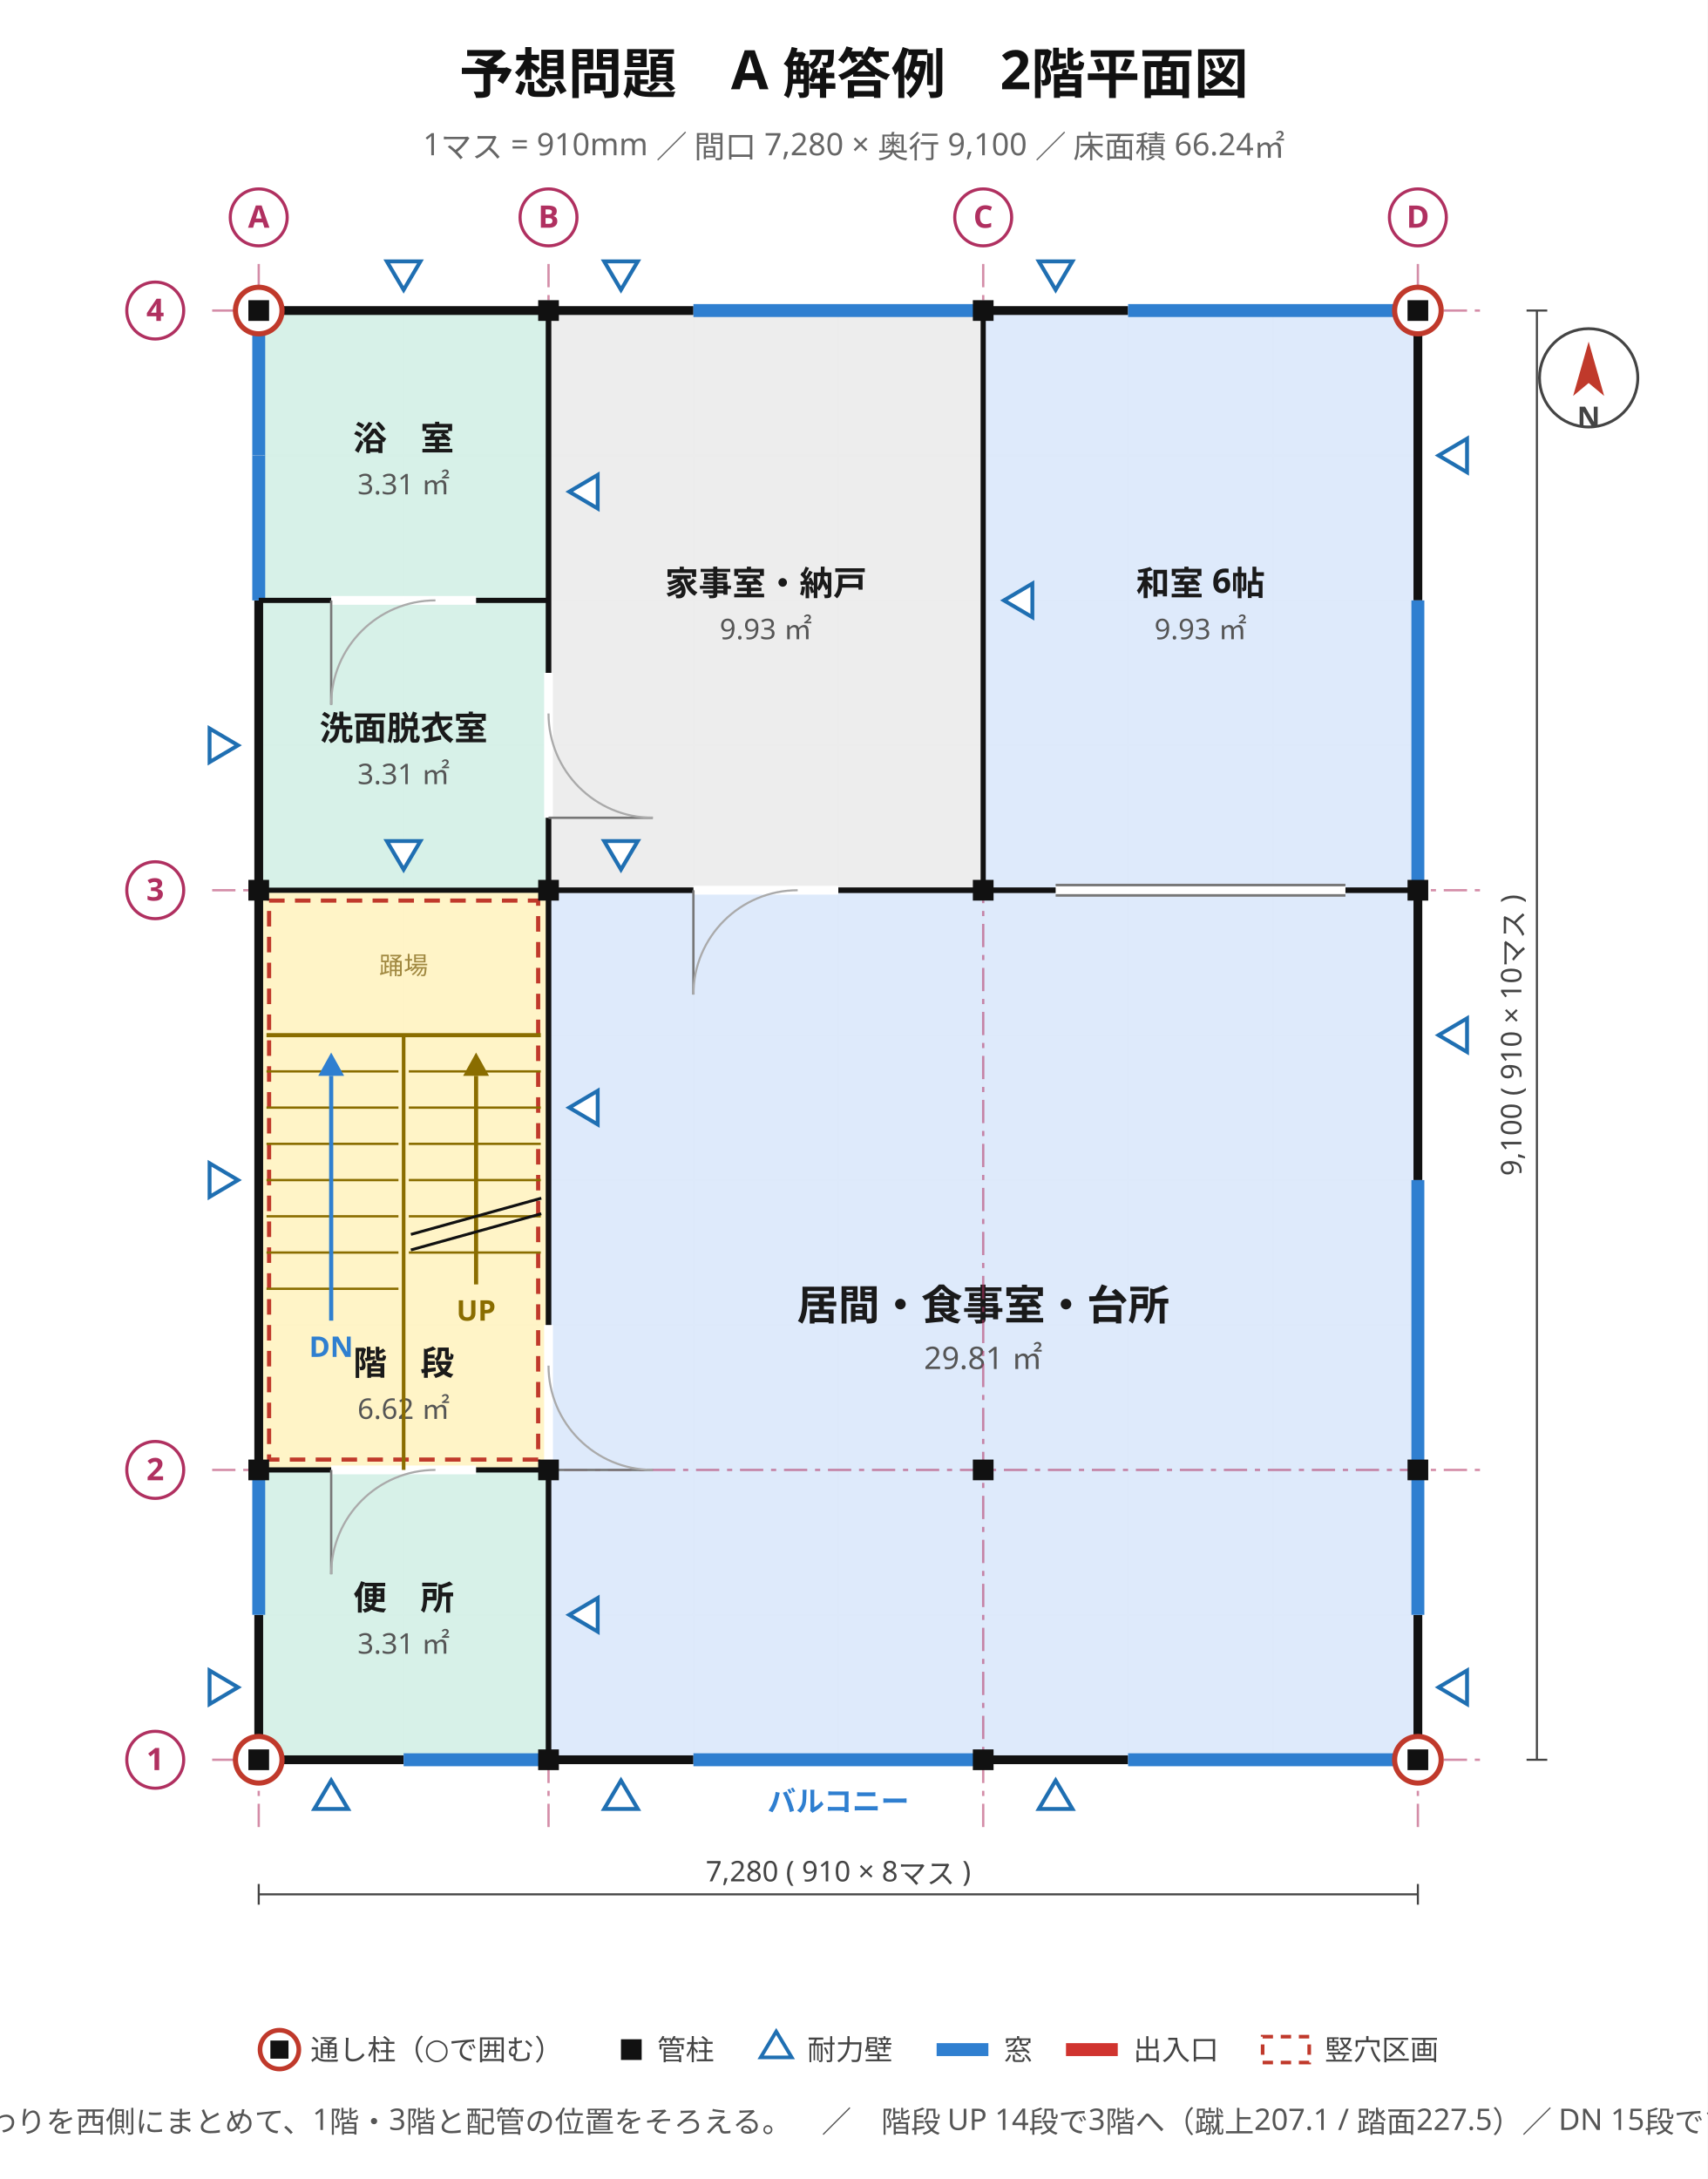
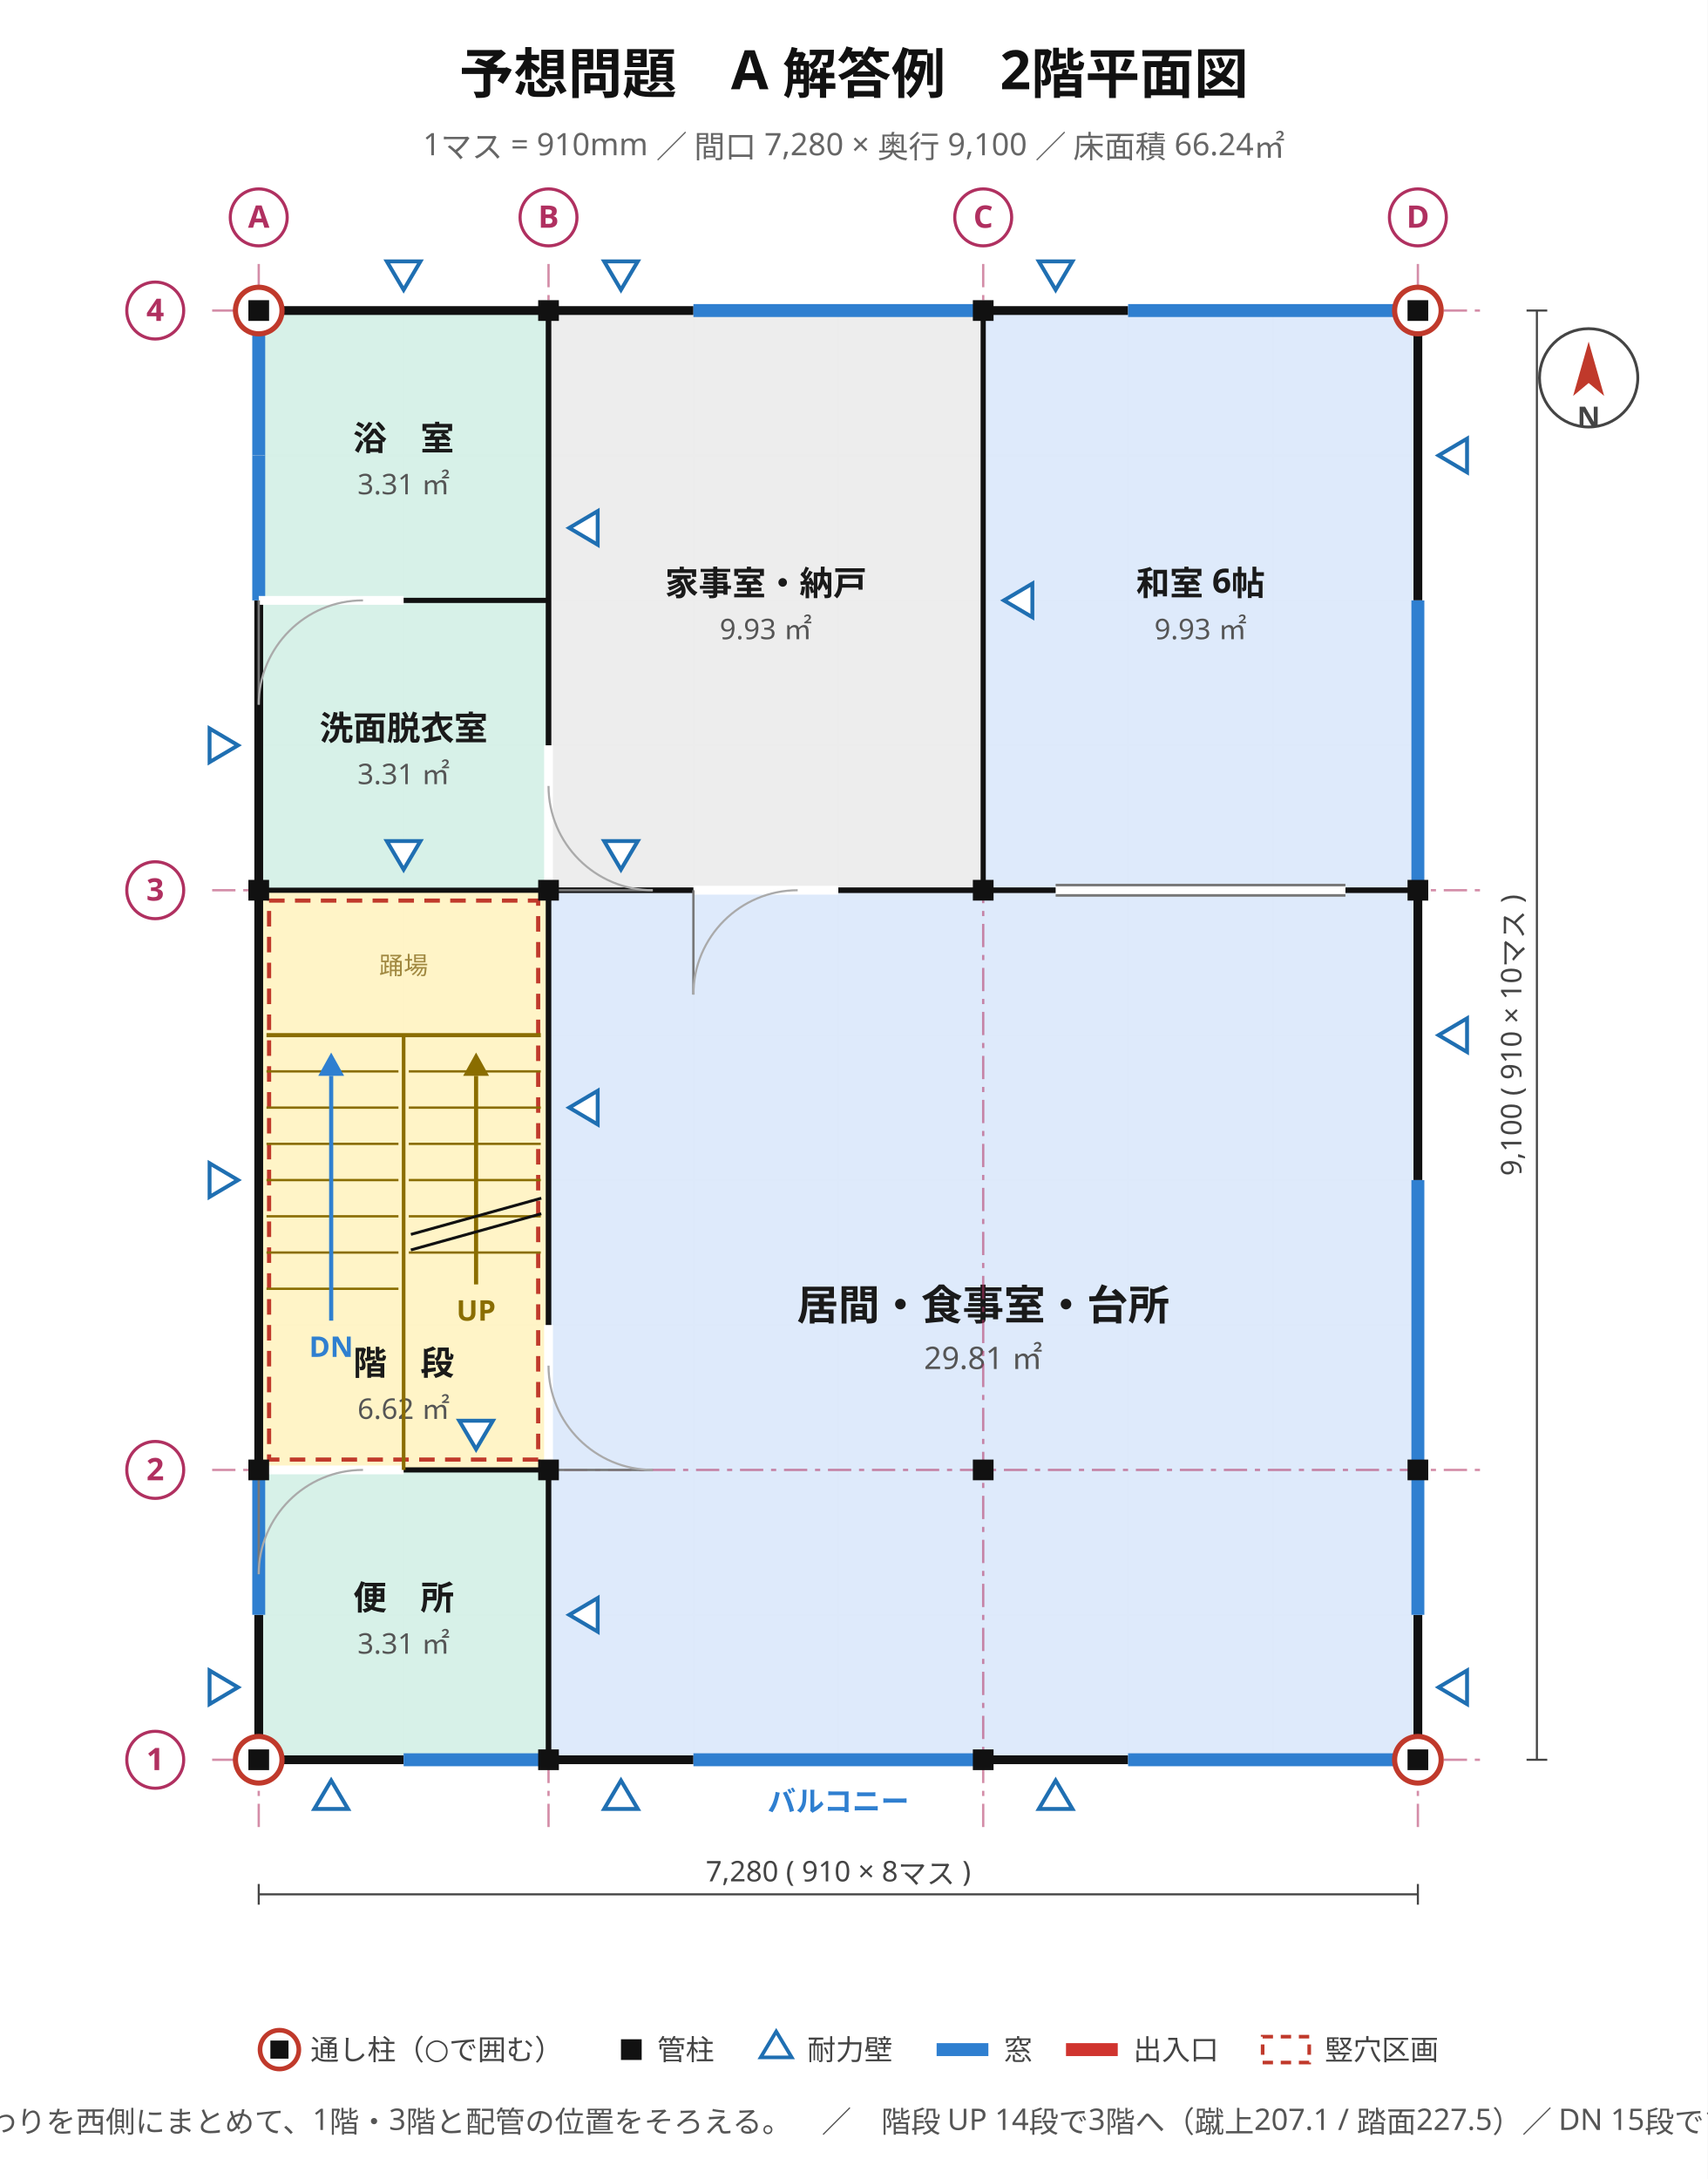
<svg xmlns="http://www.w3.org/2000/svg" viewBox="0 0 660 842" width="660" height="842" font-family="'Hiragino Sans','Hiragino Kaku Gothic ProN','Noto Sans JP','Yu Gothic',Meiryo,'IPAGothic',sans-serif">
  <rect width="660" height="842" fill="#ffffff" />
  <text x="330" y="36" font-size="21" text-anchor="middle" fill="#111" font-weight="700" font-family="'Hiragino Sans','Hiragino Kaku Gothic ProN','Noto Sans JP','Yu Gothic',Meiryo,'IPAGothic',sans-serif">予想問題　A 解答例　2階平面図</text>
  <text x="330" y="60" font-size="12" text-anchor="middle" fill="#666" font-weight="400" font-family="'Hiragino Sans','Hiragino Kaku Gothic ProN','Noto Sans JP','Yu Gothic',Meiryo,'IPAGothic',sans-serif">1マス = 910mm ／ 間口 7,280 × 奥行 9,100 ／ 床面積 66.24㎡</text>
  <line x1="100" y1="120" x2="100" y2="680" stroke="#e8e8e8" stroke-width="0.7" />
  <line x1="156" y1="120" x2="156" y2="680" stroke="#e8e8e8" stroke-width="0.7" />
  <line x1="212" y1="120" x2="212" y2="680" stroke="#e8e8e8" stroke-width="0.7" />
  <line x1="268" y1="120" x2="268" y2="680" stroke="#e8e8e8" stroke-width="0.7" />
  <line x1="324" y1="120" x2="324" y2="680" stroke="#e8e8e8" stroke-width="0.7" />
  <line x1="380" y1="120" x2="380" y2="680" stroke="#e8e8e8" stroke-width="0.7" />
  <line x1="436" y1="120" x2="436" y2="680" stroke="#e8e8e8" stroke-width="0.7" />
  <line x1="492" y1="120" x2="492" y2="680" stroke="#e8e8e8" stroke-width="0.7" />
  <line x1="548" y1="120" x2="548" y2="680" stroke="#e8e8e8" stroke-width="0.7" />
  <line x1="100" y1="680" x2="548" y2="680" stroke="#e8e8e8" stroke-width="0.7" />
  <line x1="100" y1="624" x2="548" y2="624" stroke="#e8e8e8" stroke-width="0.7" />
  <line x1="100" y1="568" x2="548" y2="568" stroke="#e8e8e8" stroke-width="0.7" />
  <line x1="100" y1="512" x2="548" y2="512" stroke="#e8e8e8" stroke-width="0.7" />
  <line x1="100" y1="456" x2="548" y2="456" stroke="#e8e8e8" stroke-width="0.7" />
  <line x1="100" y1="400" x2="548" y2="400" stroke="#e8e8e8" stroke-width="0.7" />
  <line x1="100" y1="344" x2="548" y2="344" stroke="#e8e8e8" stroke-width="0.7" />
  <line x1="100" y1="288" x2="548" y2="288" stroke="#e8e8e8" stroke-width="0.7" />
  <line x1="100" y1="232" x2="548" y2="232" stroke="#e8e8e8" stroke-width="0.7" />
  <line x1="100" y1="176" x2="548" y2="176" stroke="#e8e8e8" stroke-width="0.7" />
  <line x1="100" y1="120" x2="548" y2="120" stroke="#e8e8e8" stroke-width="0.7" />
  <rect x="100" y="568" width="112" height="112" fill="#d5f0e7" stroke="#2f9077" stroke-width="1.2" opacity="0.95" />
  <text x="156" y="622" font-size="13" text-anchor="middle" fill="#1a1a1a" font-weight="700" font-family="'Hiragino Sans','Hiragino Kaku Gothic ProN','Noto Sans JP','Yu Gothic',Meiryo,'IPAGothic',sans-serif">便　所</text>
  <text x="156" y="639" font-size="11" text-anchor="middle" fill="#555" font-weight="400" font-family="'Hiragino Sans','Hiragino Kaku Gothic ProN','Noto Sans JP','Yu Gothic',Meiryo,'IPAGothic',sans-serif">3.31 ㎡</text>
  <rect x="100" y="344" width="112" height="224" fill="#fff3c4" stroke="#bb9508" stroke-width="1.2" opacity="0.95" />
  <text x="156" y="531.28" font-size="13" text-anchor="middle" fill="#1a1a1a" font-weight="700" font-family="'Hiragino Sans','Hiragino Kaku Gothic ProN','Noto Sans JP','Yu Gothic',Meiryo,'IPAGothic',sans-serif">階　段</text>
  <text x="156" y="548.28" font-size="11" text-anchor="middle" fill="#555" font-weight="400" font-family="'Hiragino Sans','Hiragino Kaku Gothic ProN','Noto Sans JP','Yu Gothic',Meiryo,'IPAGothic',sans-serif">6.62 ㎡</text>
  <rect x="100" y="232" width="112" height="112" fill="#d5f0e7" stroke="#2f9077" stroke-width="1.2" opacity="0.95" />
  <text x="156" y="286" font-size="13" text-anchor="middle" fill="#1a1a1a" font-weight="700" font-family="'Hiragino Sans','Hiragino Kaku Gothic ProN','Noto Sans JP','Yu Gothic',Meiryo,'IPAGothic',sans-serif">洗面脱衣室</text>
  <text x="156" y="303" font-size="11" text-anchor="middle" fill="#555" font-weight="400" font-family="'Hiragino Sans','Hiragino Kaku Gothic ProN','Noto Sans JP','Yu Gothic',Meiryo,'IPAGothic',sans-serif">3.31 ㎡</text>
  <rect x="100" y="120" width="112" height="112" fill="#d5f0e7" stroke="#2f9077" stroke-width="1.2" opacity="0.95" />
  <text x="156" y="174" font-size="13" text-anchor="middle" fill="#1a1a1a" font-weight="700" font-family="'Hiragino Sans','Hiragino Kaku Gothic ProN','Noto Sans JP','Yu Gothic',Meiryo,'IPAGothic',sans-serif">浴　室</text>
  <text x="156" y="191" font-size="11" text-anchor="middle" fill="#555" font-weight="400" font-family="'Hiragino Sans','Hiragino Kaku Gothic ProN','Noto Sans JP','Yu Gothic',Meiryo,'IPAGothic',sans-serif">3.31 ㎡</text>
  <rect x="212" y="344" width="336" height="336" fill="#dce9fb" stroke="#4a76b8" stroke-width="1.2" opacity="0.95" />
  <text x="380" y="510" font-size="16" text-anchor="middle" fill="#1a1a1a" font-weight="700" font-family="'Hiragino Sans','Hiragino Kaku Gothic ProN','Noto Sans JP','Yu Gothic',Meiryo,'IPAGothic',sans-serif">居間・食事室・台所</text>
  <text x="380" y="529" font-size="12" text-anchor="middle" fill="#555" font-weight="400" font-family="'Hiragino Sans','Hiragino Kaku Gothic ProN','Noto Sans JP','Yu Gothic',Meiryo,'IPAGothic',sans-serif">29.81 ㎡</text>
  <rect x="380" y="120" width="168" height="224" fill="#dce9fb" stroke="#4a76b8" stroke-width="1.2" opacity="0.95" />
  <text x="464" y="230" font-size="13" text-anchor="middle" fill="#1a1a1a" font-weight="700" font-family="'Hiragino Sans','Hiragino Kaku Gothic ProN','Noto Sans JP','Yu Gothic',Meiryo,'IPAGothic',sans-serif">和室 6帖</text>
  <text x="464" y="247" font-size="11" text-anchor="middle" fill="#555" font-weight="400" font-family="'Hiragino Sans','Hiragino Kaku Gothic ProN','Noto Sans JP','Yu Gothic',Meiryo,'IPAGothic',sans-serif">9.93 ㎡</text>
  <rect x="212" y="120" width="168" height="224" fill="#ececec" stroke="#8a8a8a" stroke-width="1.2" opacity="0.95" />
  <text x="296" y="230" font-size="13" text-anchor="middle" fill="#1a1a1a" font-weight="700" font-family="'Hiragino Sans','Hiragino Kaku Gothic ProN','Noto Sans JP','Yu Gothic',Meiryo,'IPAGothic',sans-serif">家事室・納戸</text>
  <text x="296" y="247" font-size="11" text-anchor="middle" fill="#555" font-weight="400" font-family="'Hiragino Sans','Hiragino Kaku Gothic ProN','Noto Sans JP','Yu Gothic',Meiryo,'IPAGothic',sans-serif">9.93 ㎡</text>
  <line x1="100" y1="102" x2="100" y2="706" stroke="#b03060" stroke-width="0.9" stroke-dasharray="9 3 2 3" opacity="0.55" />
  <line x1="212" y1="102" x2="212" y2="706" stroke="#b03060" stroke-width="0.9" stroke-dasharray="9 3 2 3" opacity="0.55" />
  <line x1="380" y1="102" x2="380" y2="706" stroke="#b03060" stroke-width="0.9" stroke-dasharray="9 3 2 3" opacity="0.55" />
  <line x1="548" y1="102" x2="548" y2="706" stroke="#b03060" stroke-width="0.9" stroke-dasharray="9 3 2 3" opacity="0.55" />
  <line x1="82" y1="680" x2="574" y2="680" stroke="#b03060" stroke-width="0.9" stroke-dasharray="9 3 2 3" opacity="0.55" />
  <line x1="82" y1="568" x2="574" y2="568" stroke="#b03060" stroke-width="0.9" stroke-dasharray="9 3 2 3" opacity="0.55" />
  <line x1="82" y1="344" x2="574" y2="344" stroke="#b03060" stroke-width="0.9" stroke-dasharray="9 3 2 3" opacity="0.55" />
  <line x1="82" y1="120" x2="574" y2="120" stroke="#b03060" stroke-width="0.9" stroke-dasharray="9 3 2 3" opacity="0.55" />
  <rect x="100" y="120" width="448" height="560" stroke="#111" stroke-width="3.4" fill="none" />
  <line x1="268" y1="680" x2="380" y2="680" stroke="#ffffff" stroke-width="4.2" />
  <line x1="268" y1="680" x2="380" y2="680" stroke="#2f7fd0" stroke-width="5.0" />
  <text x="324" y="700" font-size="11" text-anchor="middle" fill="#2f7fd0" font-weight="700" font-family="'Hiragino Sans','Hiragino Kaku Gothic ProN','Noto Sans JP','Yu Gothic',Meiryo,'IPAGothic',sans-serif">バルコニー</text>
  <line x1="436" y1="680" x2="548" y2="680" stroke="#ffffff" stroke-width="4.2" />
  <line x1="436" y1="680" x2="548" y2="680" stroke="#2f7fd0" stroke-width="5.0" />
  <line x1="156" y1="680" x2="212" y2="680" stroke="#ffffff" stroke-width="4.2" />
  <line x1="156" y1="680" x2="212" y2="680" stroke="#2f7fd0" stroke-width="5.0" />
  <line x1="548" y1="624" x2="548" y2="568" stroke="#ffffff" stroke-width="4.2" />
  <line x1="548" y1="624" x2="548" y2="568" stroke="#2f7fd0" stroke-width="5.0" />
  <line x1="548" y1="568" x2="548" y2="456" stroke="#ffffff" stroke-width="4.2" />
  <line x1="548" y1="568" x2="548" y2="456" stroke="#2f7fd0" stroke-width="5.0" />
  <line x1="548" y1="344" x2="548" y2="232" stroke="#ffffff" stroke-width="4.2" />
  <line x1="548" y1="344" x2="548" y2="232" stroke="#2f7fd0" stroke-width="5.0" />
  <line x1="268" y1="120" x2="380" y2="120" stroke="#ffffff" stroke-width="4.2" />
  <line x1="268" y1="120" x2="380" y2="120" stroke="#2f7fd0" stroke-width="5.0" />
  <line x1="436" y1="120" x2="548" y2="120" stroke="#ffffff" stroke-width="4.2" />
  <line x1="436" y1="120" x2="548" y2="120" stroke="#2f7fd0" stroke-width="5.0" />
  <line x1="100" y1="624" x2="100" y2="568" stroke="#ffffff" stroke-width="4.2" />
  <line x1="100" y1="624" x2="100" y2="568" stroke="#2f7fd0" stroke-width="5.0" />
  <line x1="100" y1="232" x2="100" y2="176" stroke="#ffffff" stroke-width="4.2" />
  <line x1="100" y1="232" x2="100" y2="176" stroke="#2f7fd0" stroke-width="5.0" />
  <line x1="100" y1="176" x2="100" y2="120" stroke="#ffffff" stroke-width="4.2" />
  <line x1="100" y1="176" x2="100" y2="120" stroke="#2f7fd0" stroke-width="5.0" />
+   <line x1="100" y1="568" x2="212" y2="568" stroke="#111" stroke-width="2.0" />
+   <line x1="212" y1="344" x2="212" y2="232" stroke="#111" stroke-width="2.0" />
+   <line x1="380" y1="344" x2="380" y2="120" stroke="#111" stroke-width="2.0" />
+   <line x1="380" y1="344" x2="548" y2="344" stroke="#111" stroke-width="2.0" />
+   <line x1="100" y1="232" x2="212" y2="232" stroke="#111" stroke-width="2.0" />
  <line x1="212" y1="232" x2="212" y2="120" stroke="#111" stroke-width="2.0" />
-   <line x1="212" y1="680" x2="212" y2="568" stroke="#111" stroke-width="2.0" />
+   <line x1="212" y1="680" x2="212" y2="344" stroke="#111" stroke-width="2.0" />
+   <line x1="212" y1="568" x2="212" y2="344" stroke="#111" stroke-width="2.0" />
+   <line x1="212" y1="344" x2="212" y2="120" stroke="#111" stroke-width="2.0" />
  <line x1="100" y1="344" x2="212" y2="344" stroke="#111" stroke-width="2.0" />
  <line x1="212" y1="344" x2="380" y2="344" stroke="#111" stroke-width="2.0" />
  <line x1="212" y1="344" x2="548" y2="344" stroke="#111" stroke-width="2.0" />
-   <line x1="100" y1="568" x2="212" y2="568" stroke="#111" stroke-width="2.0" />
-   <line x1="212" y1="344" x2="212" y2="232" stroke="#111" stroke-width="2.0" />
-   <line x1="380" y1="344" x2="380" y2="120" stroke="#111" stroke-width="2.0" />
-   <line x1="212" y1="680" x2="212" y2="344" stroke="#111" stroke-width="2.0" />
-   <line x1="100" y1="232" x2="212" y2="232" stroke="#111" stroke-width="2.0" />
-   <line x1="212" y1="344" x2="212" y2="120" stroke="#111" stroke-width="2.0" />
-   <line x1="380" y1="344" x2="548" y2="344" stroke="#111" stroke-width="2.0" />
-   <line x1="212" y1="568" x2="212" y2="344" stroke="#111" stroke-width="2.0" />
-   <line x1="128" y1="568" x2="184" y2="568" stroke="#ffffff" stroke-width="3.4" />
-   <line x1="128" y1="568" x2="128" y2="608.32" stroke="#777" stroke-width="0.9" />
-   <path d="M 128.0 608.3 A 40.3 40.3 0 0 1 168.3 568.0" stroke="#aaa" stroke-width="0.8" fill="none" />
+   <line x1="212" y1="680" x2="212" y2="568" stroke="#111" stroke-width="2.0" />
+   <line x1="100" y1="568" x2="156" y2="568" stroke="#ffffff" stroke-width="3.4" />
+   <line x1="100" y1="568" x2="100" y2="608.32" stroke="#777" stroke-width="0.9" />
+   <path d="M 100.0 608.3 A 40.3 40.3 0 0 1 140.3 568.0" stroke="#aaa" stroke-width="0.8" fill="none" />
  <line x1="212" y1="568" x2="212" y2="512" stroke="#ffffff" stroke-width="3.4" />
  <line x1="212" y1="568" x2="252.32" y2="568" stroke="#777" stroke-width="0.9" />
  <path d="M 252.3 568.0 A 40.3 40.3 0 0 1 212.0 527.7" stroke="#aaa" stroke-width="0.8" fill="none" />
  <line x1="268" y1="344" x2="324" y2="344" stroke="#ffffff" stroke-width="3.4" />
  <line x1="268" y1="344" x2="268" y2="384.32" stroke="#777" stroke-width="0.9" />
  <path d="M 268.0 384.3 A 40.3 40.3 0 0 1 308.3 344.0" stroke="#aaa" stroke-width="0.8" fill="none" />
  <line x1="408" y1="344" x2="520" y2="344" stroke="#ffffff" stroke-width="3.4" />
  <line x1="408" y1="342" x2="520" y2="342" stroke="#777" stroke-width="1.0" />
  <line x1="408" y1="346" x2="520" y2="346" stroke="#777" stroke-width="1.0" />
-   <line x1="212" y1="316" x2="212" y2="260" stroke="#ffffff" stroke-width="3.4" />
-   <line x1="212" y1="316" x2="252.32" y2="316" stroke="#777" stroke-width="0.9" />
-   <path d="M 252.3 316.0 A 40.3 40.3 0 0 1 212.0 275.7" stroke="#aaa" stroke-width="0.8" fill="none" />
-   <line x1="128" y1="232" x2="184" y2="232" stroke="#ffffff" stroke-width="3.4" />
-   <line x1="128" y1="232" x2="128" y2="272.32" stroke="#777" stroke-width="0.9" />
-   <path d="M 128.0 272.3 A 40.3 40.3 0 0 1 168.3 232.0" stroke="#aaa" stroke-width="0.8" fill="none" />
+   <line x1="212" y1="344" x2="212" y2="288" stroke="#ffffff" stroke-width="3.4" />
+   <line x1="212" y1="344" x2="252.32" y2="344" stroke="#777" stroke-width="0.9" />
+   <path d="M 252.3 344.0 A 40.3 40.3 0 0 1 212.0 303.7" stroke="#aaa" stroke-width="0.8" fill="none" />
+   <line x1="100" y1="232" x2="156" y2="232" stroke="#ffffff" stroke-width="3.4" />
+   <line x1="100" y1="232" x2="100" y2="272.32" stroke="#777" stroke-width="0.9" />
+   <path d="M 100.0 272.3 A 40.3 40.3 0 0 1 140.3 232.0" stroke="#aaa" stroke-width="0.8" fill="none" />
  <rect x="104" y="348" width="104" height="216" fill="none" stroke="#c0392b" stroke-width="1.6" stroke-dasharray="6 4" />
  <line x1="103" y1="400" x2="209" y2="400" stroke="#8a6d00" stroke-width="1.6" />
  <line x1="156" y1="568" x2="156" y2="400" stroke="#8a6d00" stroke-width="1.4" />
  <line x1="158" y1="414" x2="209" y2="414" stroke="#8a6d00" stroke-width="0.9" />
  <line x1="158" y1="428" x2="209" y2="428" stroke="#8a6d00" stroke-width="0.9" />
  <line x1="158" y1="442" x2="209" y2="442" stroke="#8a6d00" stroke-width="0.9" />
  <line x1="158" y1="456" x2="209" y2="456" stroke="#8a6d00" stroke-width="0.9" />
  <line x1="158" y1="470" x2="209" y2="470" stroke="#8a6d00" stroke-width="0.9" />
  <line x1="158" y1="484" x2="209" y2="484" stroke="#8a6d00" stroke-width="0.9" />
  <line x1="103" y1="414" x2="154" y2="414" stroke="#8a6d00" stroke-width="0.9" />
  <line x1="103" y1="428" x2="154" y2="428" stroke="#8a6d00" stroke-width="0.9" />
  <line x1="103" y1="442" x2="154" y2="442" stroke="#8a6d00" stroke-width="0.9" />
  <line x1="103" y1="456" x2="154" y2="456" stroke="#8a6d00" stroke-width="0.9" />
  <line x1="103" y1="470" x2="154" y2="470" stroke="#8a6d00" stroke-width="0.9" />
  <line x1="103" y1="484" x2="154" y2="484" stroke="#8a6d00" stroke-width="0.9" />
  <line x1="103" y1="498" x2="154" y2="498" stroke="#8a6d00" stroke-width="0.9" />
  <line x1="184" y1="496.32" x2="184" y2="415.72" stroke="#8a6d00" stroke-width="1.6" />
  <polygon points="184,406.72 179,415.72 189,415.72" fill="#8a6d00" />
  <text x="184" y="510.32" font-size="11" text-anchor="middle" fill="#8a6d00" font-weight="700" font-family="'Hiragino Sans','Hiragino Kaku Gothic ProN','Noto Sans JP','Yu Gothic',Meiryo,'IPAGothic',sans-serif">UP</text>
  <line x1="158.8" y1="477" x2="209.2" y2="463" stroke="#111" stroke-width="1.1" />
  <line x1="158.8" y1="483" x2="209.2" y2="469" stroke="#111" stroke-width="1.1" />
  <line x1="128" y1="510.32" x2="128" y2="415.72" stroke="#2f7fd0" stroke-width="1.6" />
  <polygon points="128,406.72 123,415.72 133,415.72" fill="#2f7fd0" />
  <text x="128" y="524.32" font-size="11" text-anchor="middle" fill="#2f7fd0" font-weight="700" font-family="'Hiragino Sans','Hiragino Kaku Gothic ProN','Noto Sans JP','Yu Gothic',Meiryo,'IPAGothic',sans-serif">DN</text>
  <text x="156" y="376.48" font-size="9.5" text-anchor="middle" fill="#a08840" font-weight="400" font-family="'Hiragino Sans','Hiragino Kaku Gothic ProN','Noto Sans JP','Yu Gothic',Meiryo,'IPAGothic',sans-serif">踊場</text>
  <polygon points="92,652 81,645.5 81,658.5" fill="#ffffff" stroke="#1f6fb2" stroke-width="1.5" />
  <polygon points="92,456 81,449.5 81,462.5" fill="#ffffff" stroke="#1f6fb2" stroke-width="1.5" />
  <polygon points="92,288 81,281.5 81,294.5" fill="#ffffff" stroke="#1f6fb2" stroke-width="1.5" />
  <polygon points="220,624 231,617.5 231,630.5" fill="#ffffff" stroke="#1f6fb2" stroke-width="1.5" />
  <polygon points="220,428 231,421.5 231,434.5" fill="#ffffff" stroke="#1f6fb2" stroke-width="1.5" />
-   <polygon points="220,190 231,183.5 231,196.5" fill="#ffffff" stroke="#1f6fb2" stroke-width="1.5" />
+   <polygon points="220,204 231,197.5 231,210.5" fill="#ffffff" stroke="#1f6fb2" stroke-width="1.5" />
  <polygon points="388,232 399,225.5 399,238.5" fill="#ffffff" stroke="#1f6fb2" stroke-width="1.5" />
  <polygon points="556,652 567,645.5 567,658.5" fill="#ffffff" stroke="#1f6fb2" stroke-width="1.5" />
  <polygon points="556,400 567,393.5 567,406.5" fill="#ffffff" stroke="#1f6fb2" stroke-width="1.5" />
  <polygon points="556,176 567,169.5 567,182.5" fill="#ffffff" stroke="#1f6fb2" stroke-width="1.5" />
  <polygon points="128,688 121.5,699 134.5,699" fill="#ffffff" stroke="#1f6fb2" stroke-width="1.5" />
  <polygon points="240,688 233.5,699 246.5,699" fill="#ffffff" stroke="#1f6fb2" stroke-width="1.5" />
  <polygon points="408,688 401.5,699 414.5,699" fill="#ffffff" stroke="#1f6fb2" stroke-width="1.5" />
+   <polygon points="184,560 177.5,549 190.5,549" fill="#ffffff" stroke="#1f6fb2" stroke-width="1.5" />
  <polygon points="156,336 149.5,325 162.5,325" fill="#ffffff" stroke="#1f6fb2" stroke-width="1.5" />
  <polygon points="240,336 233.5,325 246.5,325" fill="#ffffff" stroke="#1f6fb2" stroke-width="1.5" />
  <polygon points="156,112 149.5,101 162.5,101" fill="#ffffff" stroke="#1f6fb2" stroke-width="1.5" />
  <polygon points="240,112 233.5,101 246.5,101" fill="#ffffff" stroke="#1f6fb2" stroke-width="1.5" />
  <polygon points="408,112 401.5,101 414.5,101" fill="#ffffff" stroke="#1f6fb2" stroke-width="1.5" />
  <rect x="208" y="676" width="8" height="8" fill="#111" />
  <rect x="376" y="676" width="8" height="8" fill="#111" />
  <rect x="96" y="564" width="8" height="8" fill="#111" />
  <rect x="544" y="564" width="8" height="8" fill="#111" />
  <rect x="96" y="340" width="8" height="8" fill="#111" />
  <rect x="544" y="340" width="8" height="8" fill="#111" />
  <rect x="208" y="116" width="8" height="8" fill="#111" />
  <rect x="376" y="116" width="8" height="8" fill="#111" />
  <rect x="208" y="564" width="8" height="8" fill="#111" />
  <rect x="376" y="564" width="8" height="8" fill="#111" />
  <rect x="208" y="340" width="8" height="8" fill="#111" />
  <rect x="376" y="340" width="8" height="8" fill="#111" />
  <circle cx="100" cy="680" r="9" fill="#ffffff" stroke="#c0392b" stroke-width="2.0" />
  <rect x="96" y="676" width="8" height="8" fill="#111" />
  <circle cx="548" cy="680" r="9" fill="#ffffff" stroke="#c0392b" stroke-width="2.0" />
  <rect x="544" y="676" width="8" height="8" fill="#111" />
  <circle cx="100" cy="120" r="9" fill="#ffffff" stroke="#c0392b" stroke-width="2.0" />
  <rect x="96" y="116" width="8" height="8" fill="#111" />
  <circle cx="548" cy="120" r="9" fill="#ffffff" stroke="#c0392b" stroke-width="2.0" />
  <rect x="544" y="116" width="8" height="8" fill="#111" />
  <circle cx="100" cy="84" r="11" fill="#ffffff" stroke="#b03060" stroke-width="1.2" />
  <text x="100" y="88" font-size="12" text-anchor="middle" fill="#b03060" font-weight="700" font-family="'Hiragino Sans','Hiragino Kaku Gothic ProN','Noto Sans JP','Yu Gothic',Meiryo,'IPAGothic',sans-serif">A</text>
  <circle cx="212" cy="84" r="11" fill="#ffffff" stroke="#b03060" stroke-width="1.2" />
  <text x="212" y="88" font-size="12" text-anchor="middle" fill="#b03060" font-weight="700" font-family="'Hiragino Sans','Hiragino Kaku Gothic ProN','Noto Sans JP','Yu Gothic',Meiryo,'IPAGothic',sans-serif">B</text>
  <circle cx="380" cy="84" r="11" fill="#ffffff" stroke="#b03060" stroke-width="1.2" />
  <text x="380" y="88" font-size="12" text-anchor="middle" fill="#b03060" font-weight="700" font-family="'Hiragino Sans','Hiragino Kaku Gothic ProN','Noto Sans JP','Yu Gothic',Meiryo,'IPAGothic',sans-serif">C</text>
  <circle cx="548" cy="84" r="11" fill="#ffffff" stroke="#b03060" stroke-width="1.2" />
  <text x="548" y="88" font-size="12" text-anchor="middle" fill="#b03060" font-weight="700" font-family="'Hiragino Sans','Hiragino Kaku Gothic ProN','Noto Sans JP','Yu Gothic',Meiryo,'IPAGothic',sans-serif">D</text>
  <circle cx="60" cy="680" r="11" fill="#ffffff" stroke="#b03060" stroke-width="1.2" />
  <text x="60" y="684" font-size="12" text-anchor="middle" fill="#b03060" font-weight="700" font-family="'Hiragino Sans','Hiragino Kaku Gothic ProN','Noto Sans JP','Yu Gothic',Meiryo,'IPAGothic',sans-serif">1</text>
  <circle cx="60" cy="568" r="11" fill="#ffffff" stroke="#b03060" stroke-width="1.2" />
  <text x="60" y="572" font-size="12" text-anchor="middle" fill="#b03060" font-weight="700" font-family="'Hiragino Sans','Hiragino Kaku Gothic ProN','Noto Sans JP','Yu Gothic',Meiryo,'IPAGothic',sans-serif">2</text>
  <circle cx="60" cy="344" r="11" fill="#ffffff" stroke="#b03060" stroke-width="1.2" />
  <text x="60" y="348" font-size="12" text-anchor="middle" fill="#b03060" font-weight="700" font-family="'Hiragino Sans','Hiragino Kaku Gothic ProN','Noto Sans JP','Yu Gothic',Meiryo,'IPAGothic',sans-serif">3</text>
  <circle cx="60" cy="120" r="11" fill="#ffffff" stroke="#b03060" stroke-width="1.2" />
  <text x="60" y="124" font-size="12" text-anchor="middle" fill="#b03060" font-weight="700" font-family="'Hiragino Sans','Hiragino Kaku Gothic ProN','Noto Sans JP','Yu Gothic',Meiryo,'IPAGothic',sans-serif">4</text>
  <line x1="100" y1="732" x2="548" y2="732" stroke="#444" stroke-width="0.8" />
  <line x1="100" y1="728" x2="100" y2="736" stroke="#444" stroke-width="0.8" />
  <line x1="548" y1="728" x2="548" y2="736" stroke="#444" stroke-width="0.8" />
  <text x="324" y="727" font-size="11" text-anchor="middle" fill="#444" font-weight="400" font-family="'Hiragino Sans','Hiragino Kaku Gothic ProN','Noto Sans JP','Yu Gothic',Meiryo,'IPAGothic',sans-serif">7,280  ( 910 × 8マス )</text>
  <line x1="594" y1="680" x2="594" y2="120" stroke="#444" stroke-width="0.8" />
  <line x1="590" y1="680" x2="598" y2="680" stroke="#444" stroke-width="0.8" />
  <line x1="590" y1="120" x2="598" y2="120" stroke="#444" stroke-width="0.8" />
  <g transform="translate(588,400) rotate(-90)">
    <text x="0" y="0" font-size="11" text-anchor="middle" fill="#444" font-weight="400" font-family="'Hiragino Sans','Hiragino Kaku Gothic ProN','Noto Sans JP','Yu Gothic',Meiryo,'IPAGothic',sans-serif">9,100  ( 910 × 10マス )</text>
  </g>
  <circle cx="614" cy="146" r="19" fill="#ffffff" stroke="#444" stroke-width="1.1" />
  <polygon points="614,132 608,153 614,148 620,153" fill="#c0392b" />
  <text x="614" y="165" font-size="11" text-anchor="middle" fill="#444" font-weight="700" font-family="'Hiragino Sans','Hiragino Kaku Gothic ProN','Noto Sans JP','Yu Gothic',Meiryo,'IPAGothic',sans-serif">N</text>
  <circle cx="108" cy="792" r="7.5" fill="#ffffff" stroke="#c0392b" stroke-width="1.8" />
  <rect x="104.5" y="788.5" width="7" height="7" fill="#111" />
  <text x="120" y="796" font-size="11" text-anchor="start" fill="#444" font-weight="400" font-family="'Hiragino Sans','Hiragino Kaku Gothic ProN','Noto Sans JP','Yu Gothic',Meiryo,'IPAGothic',sans-serif">通し柱（○で囲む）</text>
  <rect x="240" y="788" width="8" height="8" fill="#111" />
  <text x="254" y="796" font-size="11" text-anchor="start" fill="#444" font-weight="400" font-family="'Hiragino Sans','Hiragino Kaku Gothic ProN','Noto Sans JP','Yu Gothic',Meiryo,'IPAGothic',sans-serif">管柱</text>
  <polygon points="300,785 294,795 306,795" fill="#fff" stroke="#1f6fb2" stroke-width="1.4" />
  <text x="312" y="796" font-size="11" text-anchor="start" fill="#444" font-weight="400" font-family="'Hiragino Sans','Hiragino Kaku Gothic ProN','Noto Sans JP','Yu Gothic',Meiryo,'IPAGothic',sans-serif">耐力壁</text>
  <line x1="362" y1="792" x2="382" y2="792" stroke="#2f7fd0" stroke-width="5" />
  <text x="388" y="796" font-size="11" text-anchor="start" fill="#444" font-weight="400" font-family="'Hiragino Sans','Hiragino Kaku Gothic ProN','Noto Sans JP','Yu Gothic',Meiryo,'IPAGothic',sans-serif">窓</text>
  <line x1="412" y1="792" x2="432" y2="792" stroke="#d0342f" stroke-width="5" />
  <text x="438" y="796" font-size="11" text-anchor="start" fill="#444" font-weight="400" font-family="'Hiragino Sans','Hiragino Kaku Gothic ProN','Noto Sans JP','Yu Gothic',Meiryo,'IPAGothic',sans-serif">出入口</text>
  <rect x="488" y="787" width="18" height="10" fill="none" stroke="#c0392b" stroke-width="1.4" stroke-dasharray="4 3" />
  <text x="512" y="796" font-size="11" text-anchor="start" fill="#444" font-weight="400" font-family="'Hiragino Sans','Hiragino Kaku Gothic ProN','Noto Sans JP','Yu Gothic',Meiryo,'IPAGothic',sans-serif">竪穴区画</text>
  <text x="330" y="824" font-size="11.5" text-anchor="middle" fill="#555" font-weight="400" font-family="'Hiragino Sans','Hiragino Kaku Gothic ProN','Noto Sans JP','Yu Gothic',Meiryo,'IPAGothic',sans-serif">水まわりを西側にまとめて、1階・3階と配管の位置をそろえる。　／　階段 UP 14段で3階へ（蹴上207.1 / 踏面227.5）／ DN 15段で1階へ</text>
</svg>
